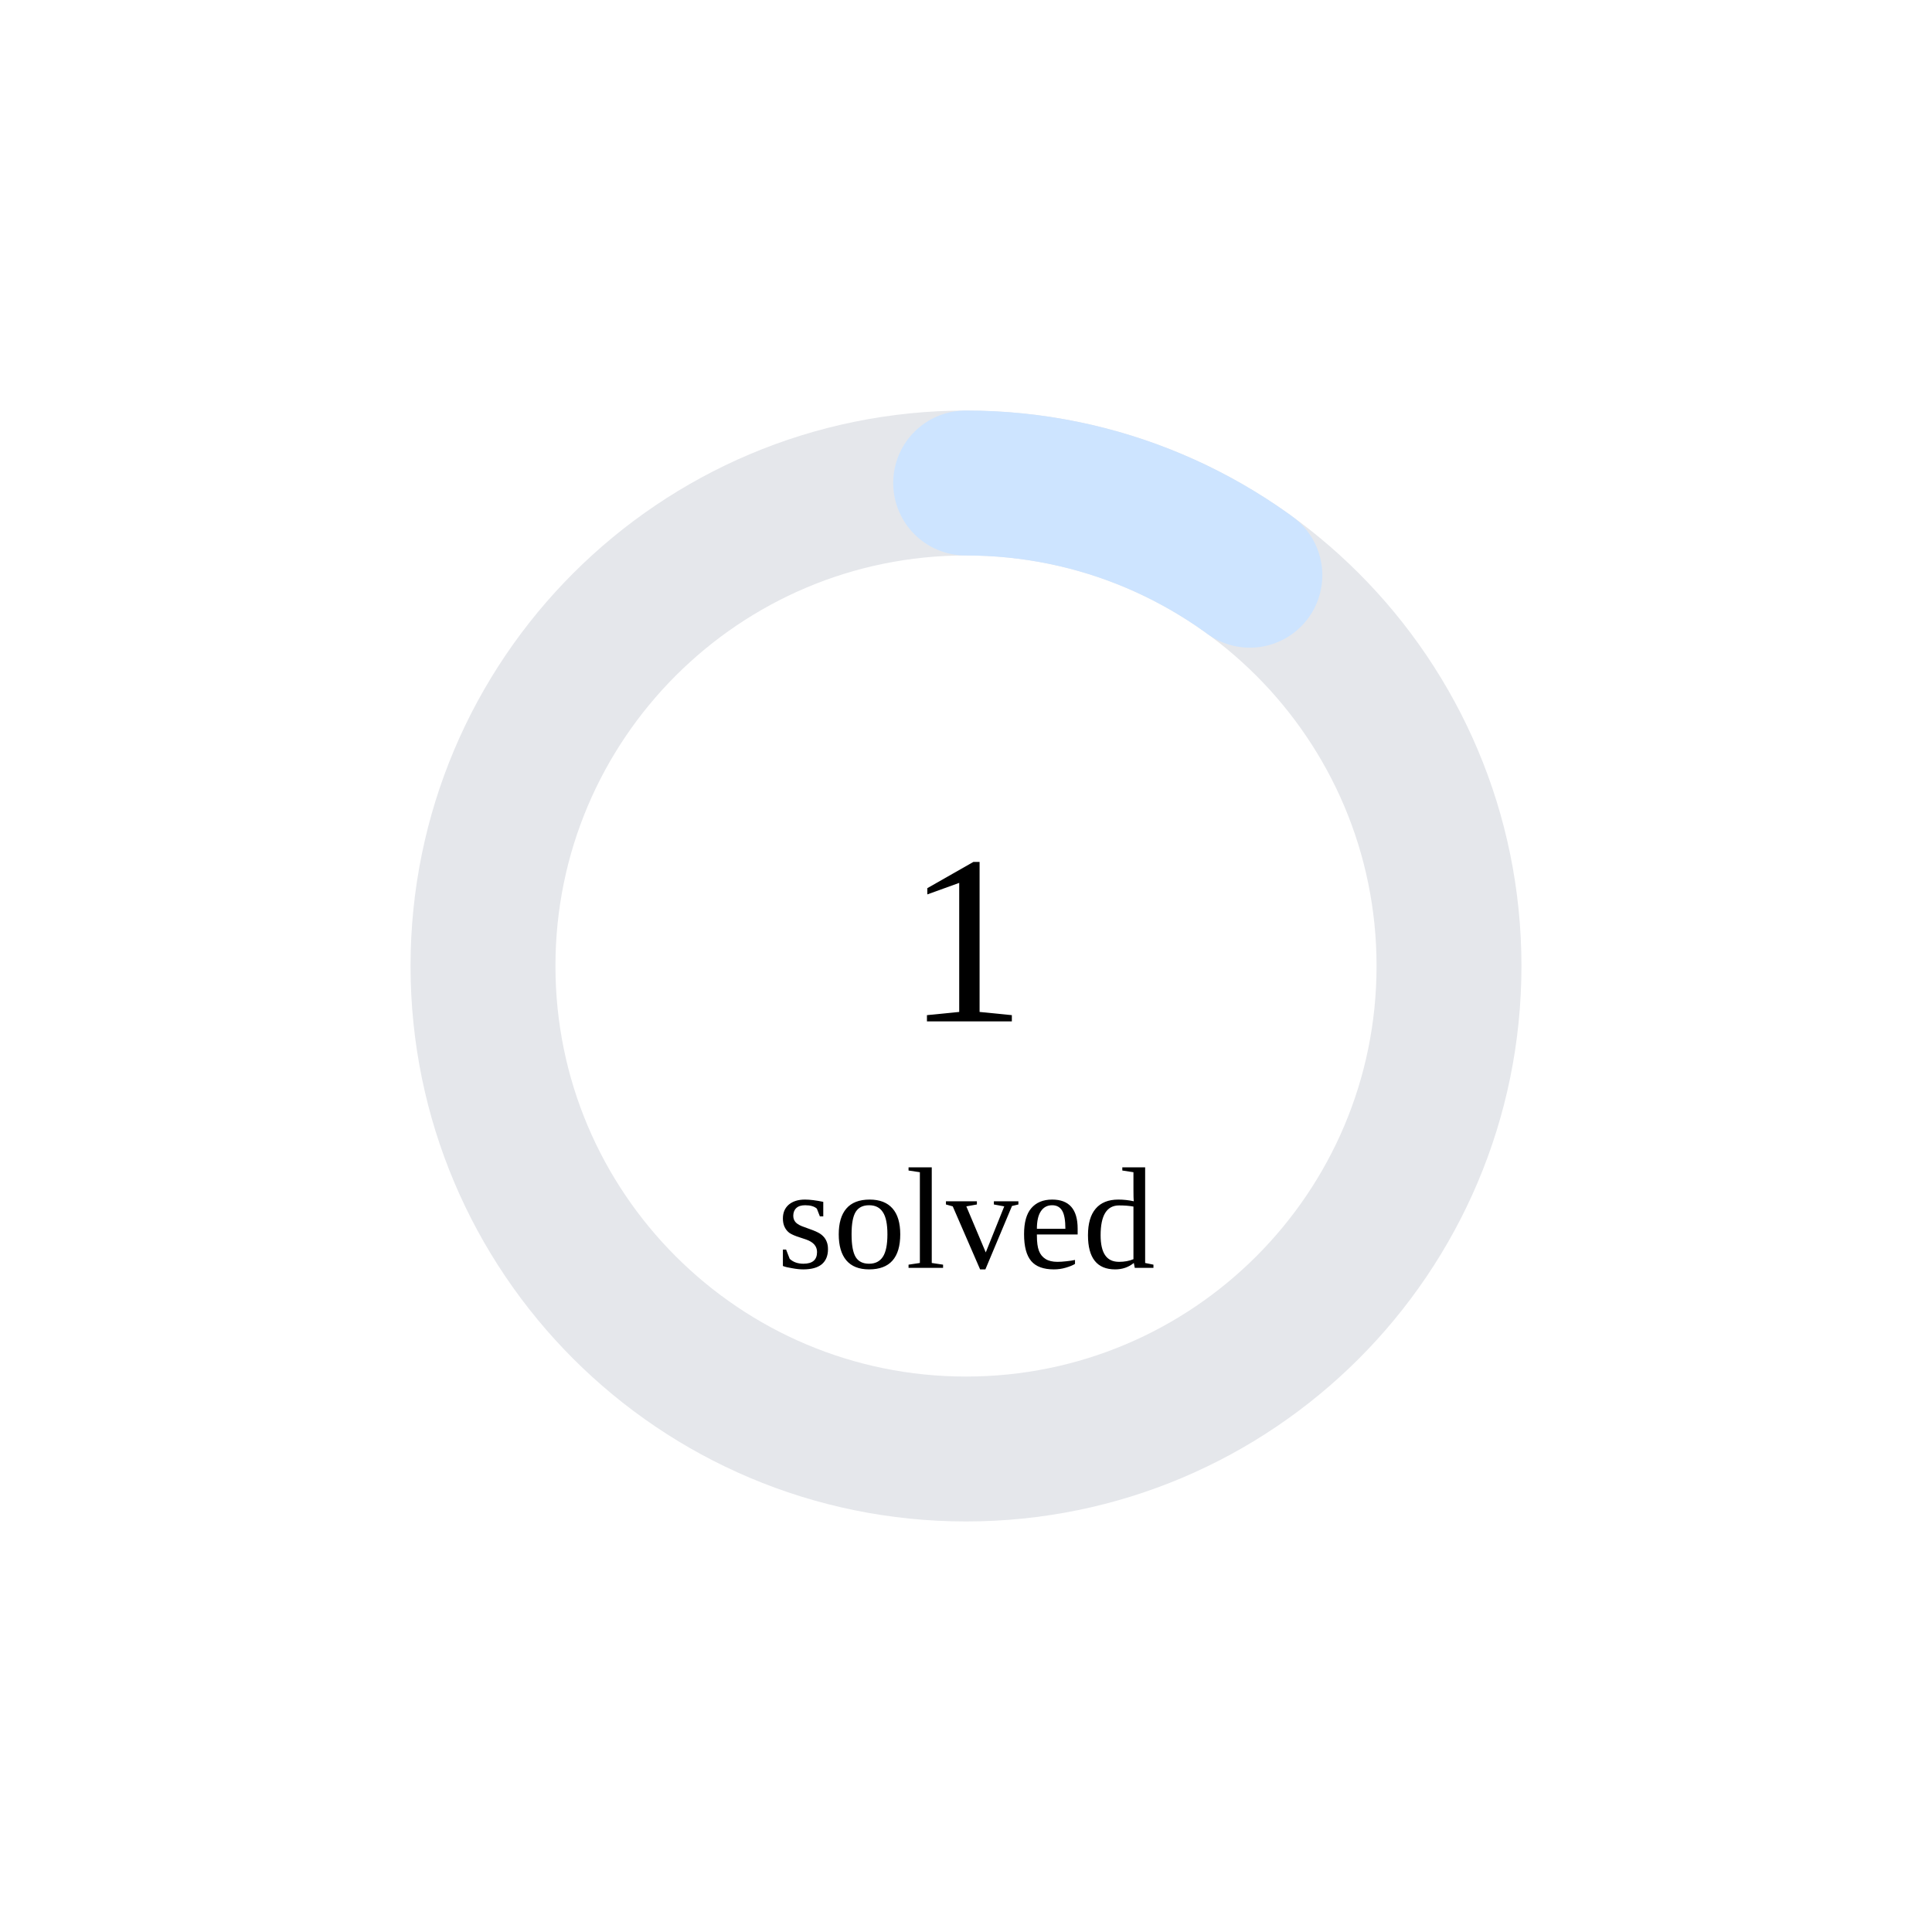
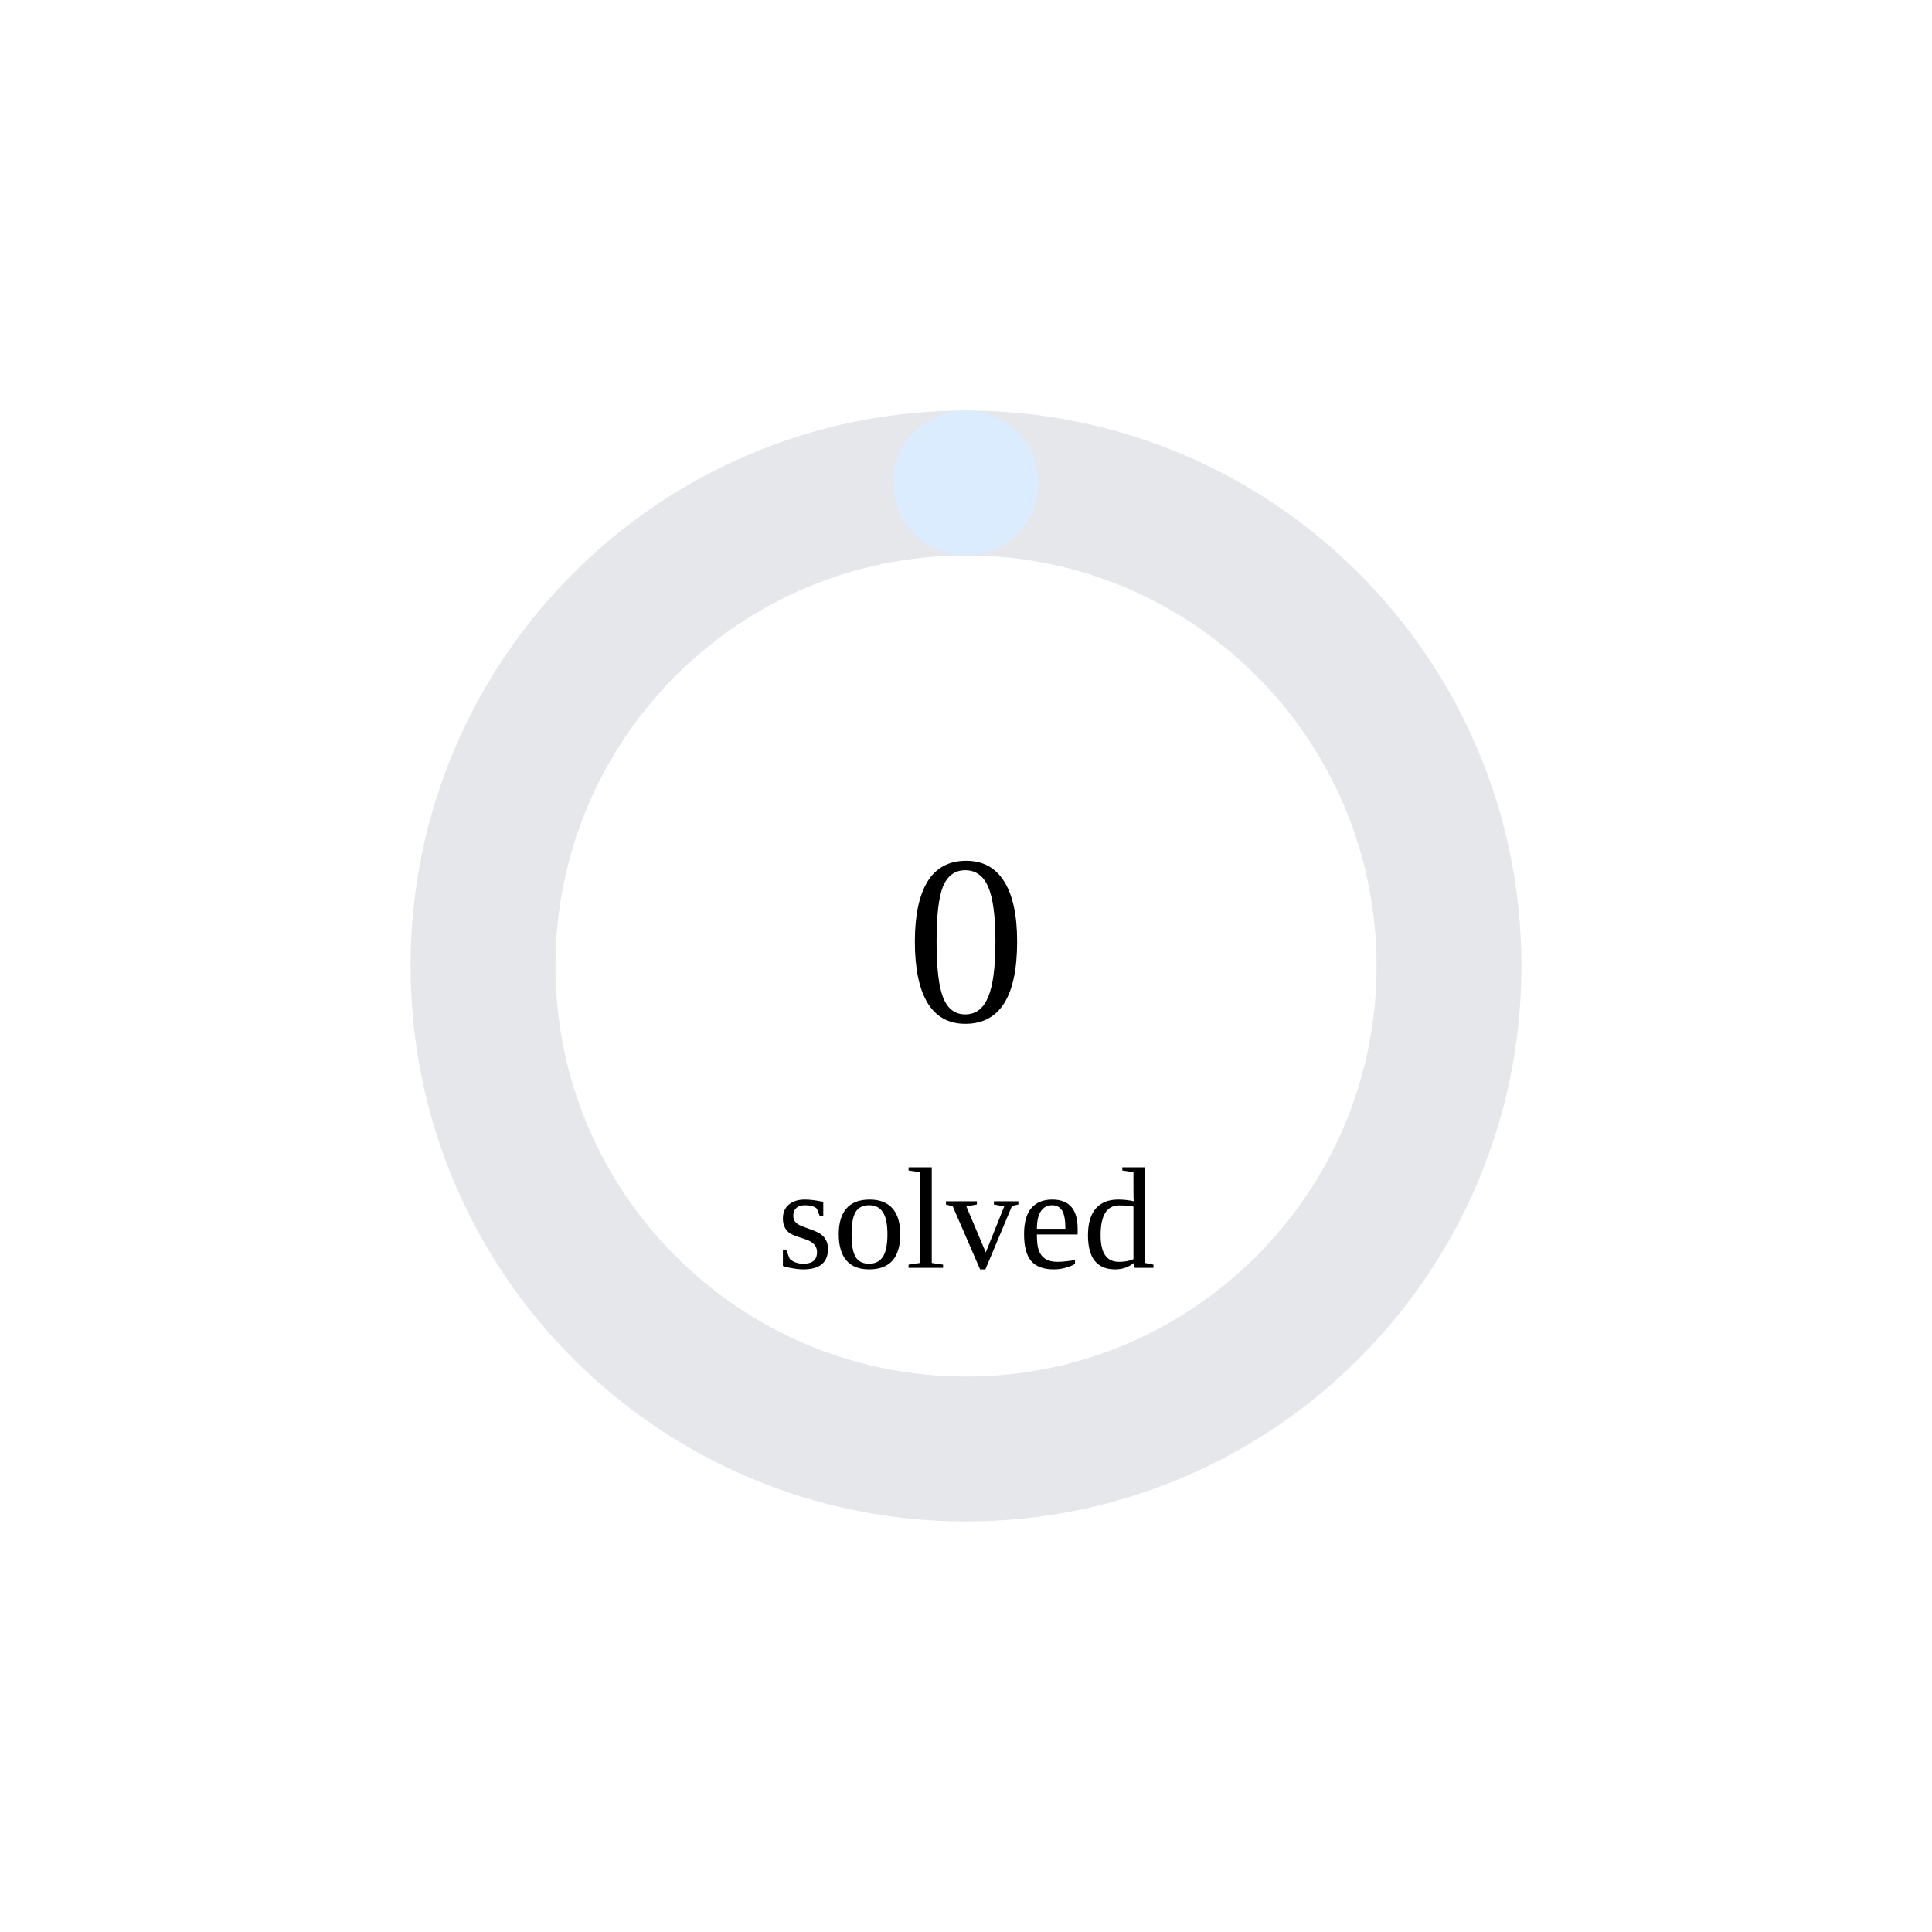
<svg xmlns="http://www.w3.org/2000/svg" width="160" height="160">
  <circle cx="80" cy="80" r="40" stroke="#e5e7eb" stroke-width="12" fill="none" />
-   <circle cx="80" cy="80" r="40" stroke="rgb(205,228,255)" stroke-width="12" fill="none" stroke-dasharray="25.133 226.195" transform="rotate(-90 80 80)" stroke-linecap="round" />
-   <text x="80" y="80" font-size="20" text-anchor="middle" dominant-baseline="middle">1</text>
+   <circle cx="80" cy="80" r="40" stroke="rgb(220,236,255)" stroke-width="12" fill="none" stroke-dasharray="0.0 251.327" transform="rotate(-90 80 80)" stroke-linecap="round" />
+   <text x="80" y="80" font-size="20" text-anchor="middle" dominant-baseline="middle">0</text>
  <text x="80" y="105" font-size="12" text-anchor="middle">solved</text>
</svg>
